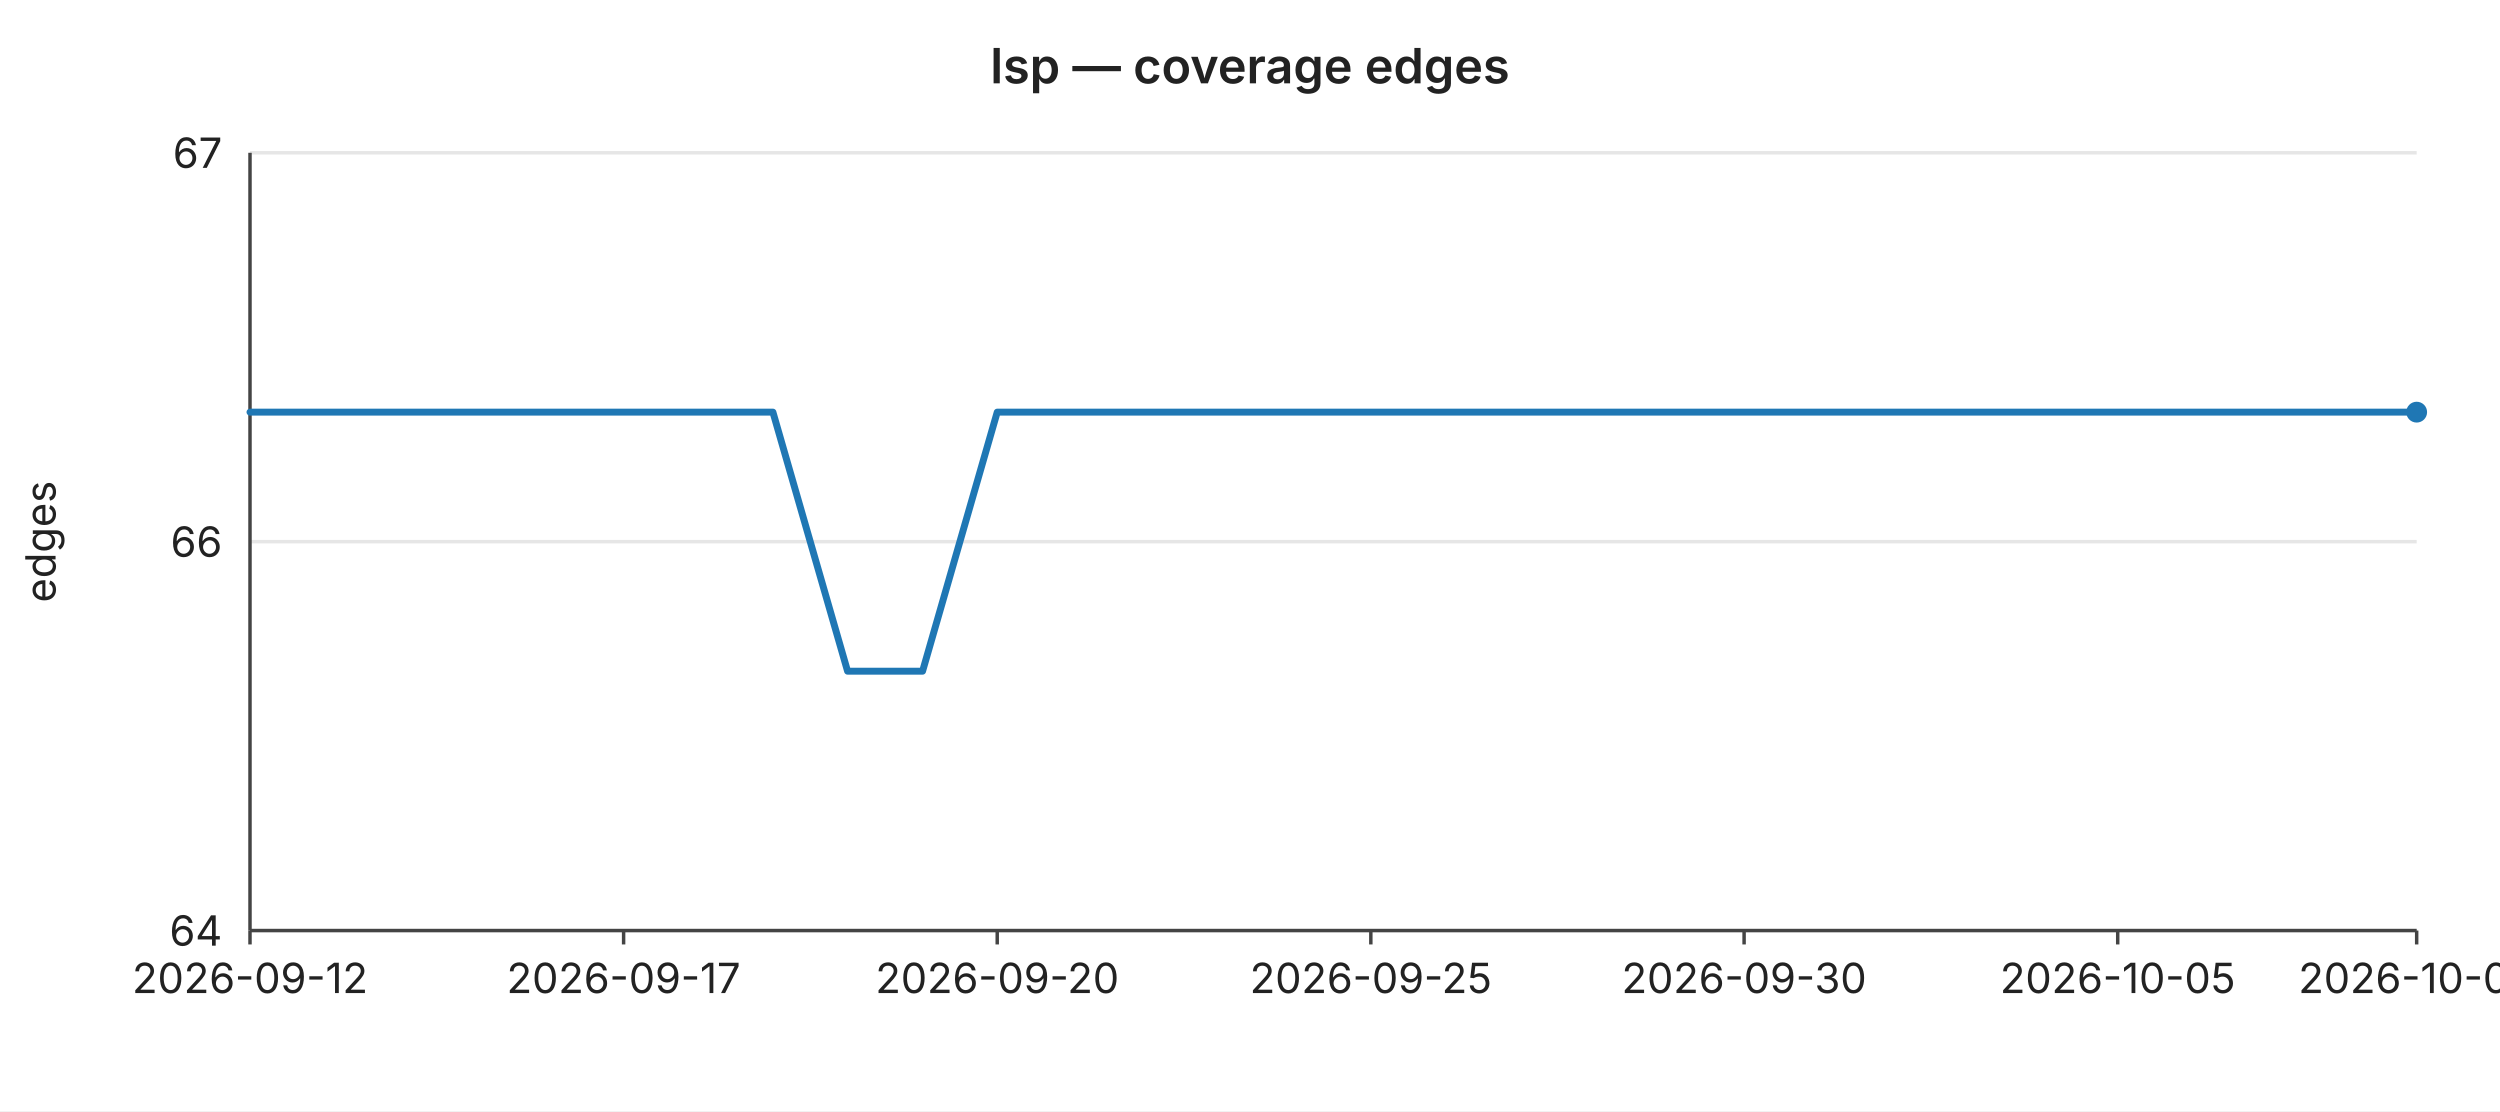
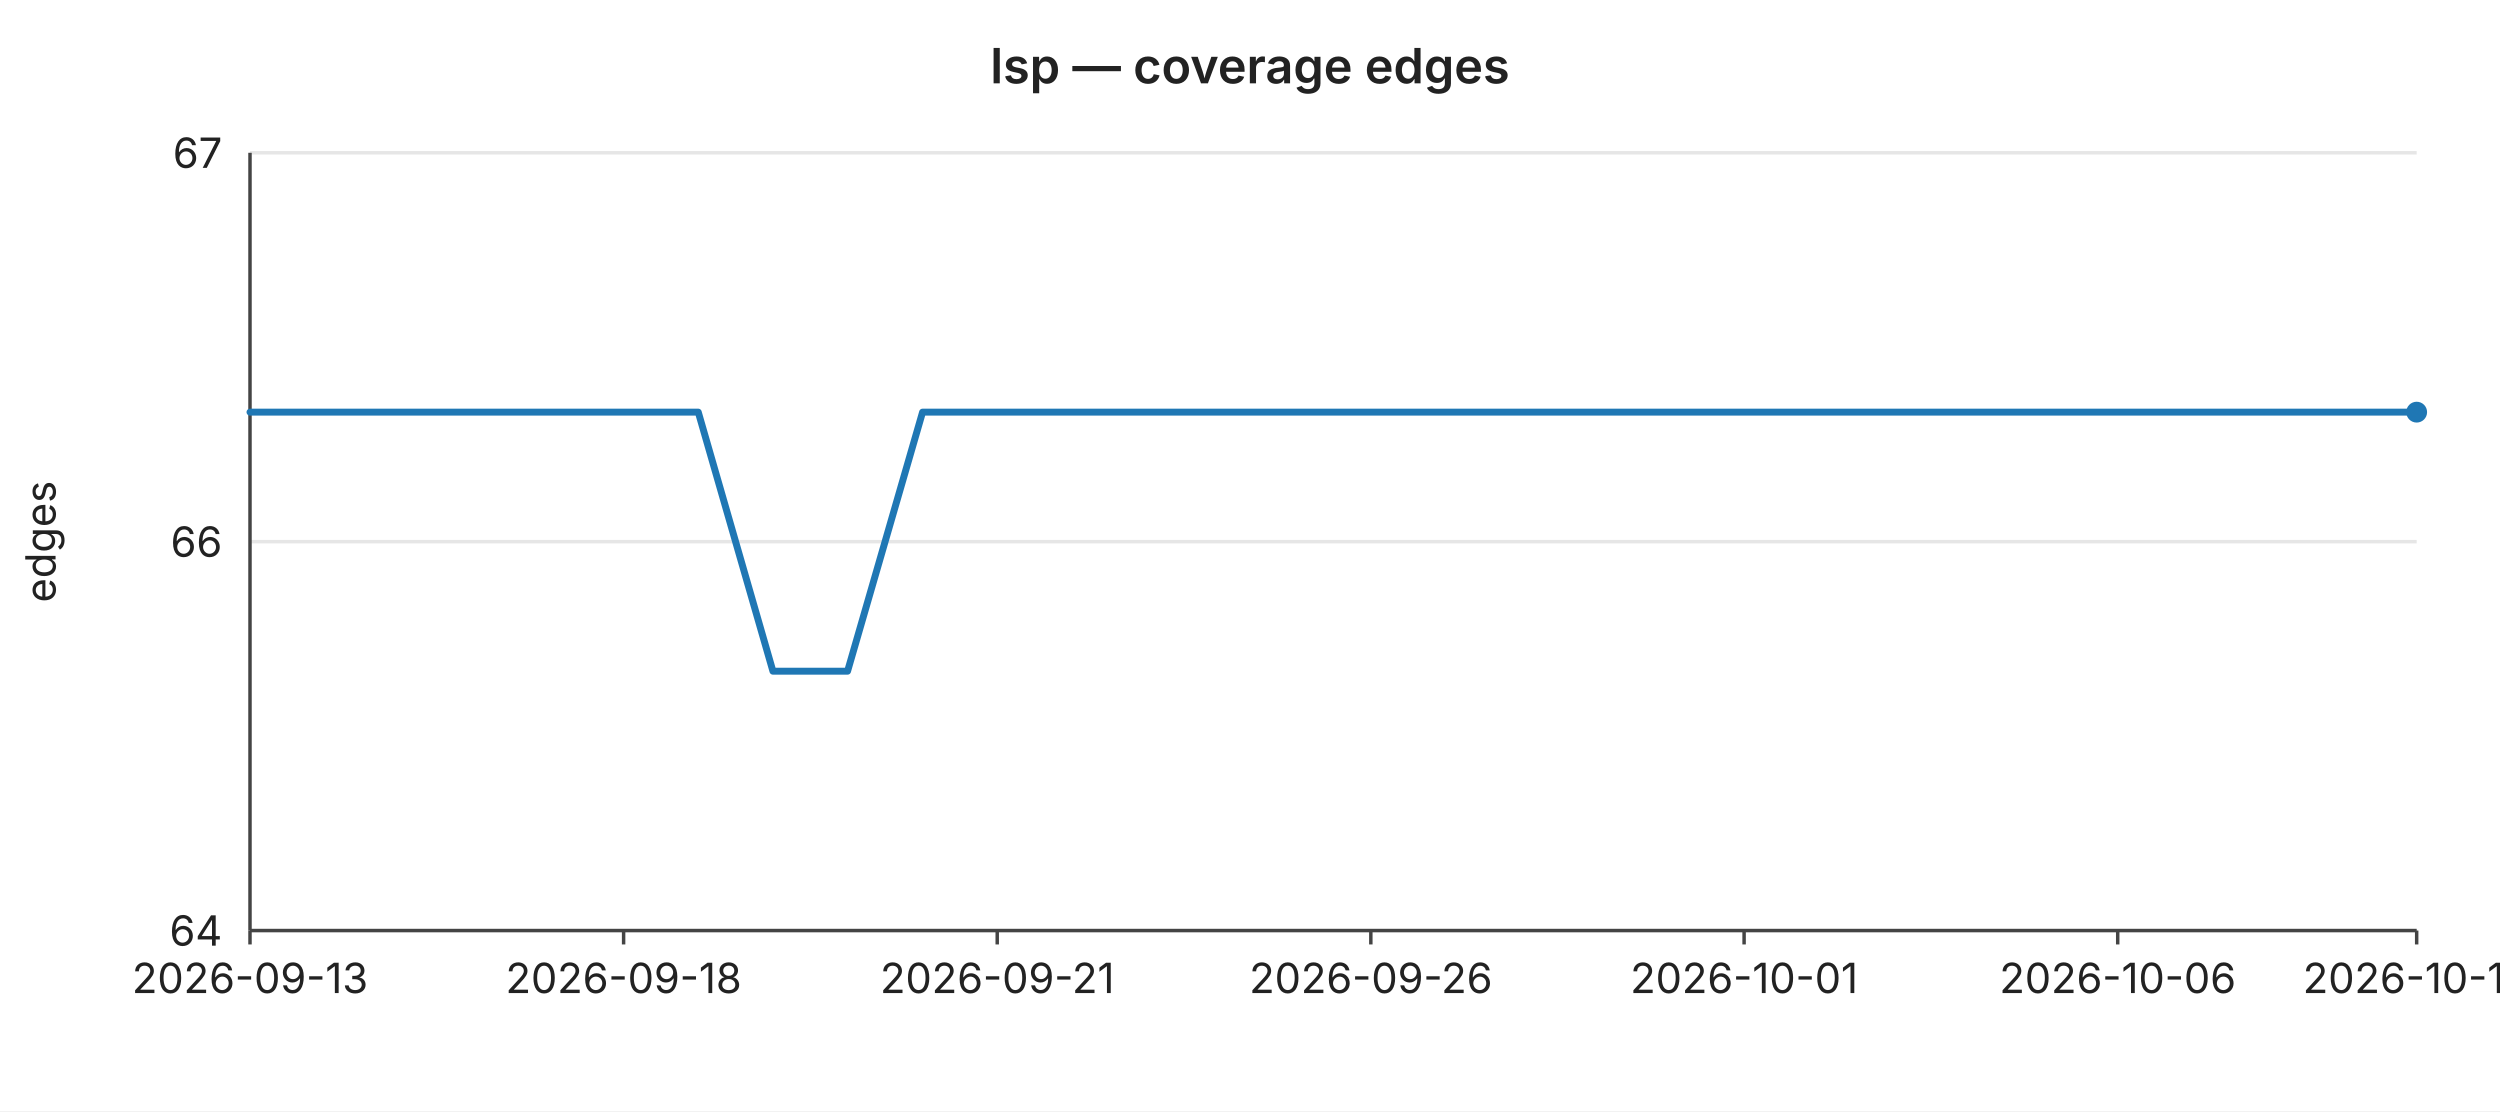
<svg xmlns="http://www.w3.org/2000/svg" width="720" height="320" viewBox="0 0 720 320" font-family="-apple-system,BlinkMacSystemFont,Segoe UI,sans-serif" font-size="12">
  <rect width="720" height="320" fill="#ffffff" />
  <text x="360" y="24" text-anchor="middle" font-size="14" font-weight="600" fill="#222">lsp — coverage edges</text>
  <line x1="72" y1="44.0" x2="696" y2="44.0" stroke="#e6e6e6" stroke-width="1" />
  <text x="64" y="44.0" text-anchor="end" dominant-baseline="middle" fill="#222">67</text>
  <line x1="72" y1="156.0" x2="696" y2="156.0" stroke="#e6e6e6" stroke-width="1" />
  <text x="64" y="156.0" text-anchor="end" dominant-baseline="middle" fill="#222">66</text>
  <line x1="72" y1="268.0" x2="696" y2="268.0" stroke="#e6e6e6" stroke-width="1" />
  <text x="64" y="268.0" text-anchor="end" dominant-baseline="middle" fill="#222">64</text>
  <text x="16" y="156" text-anchor="middle" fill="#222" transform="rotate(-90 16 156)">edges</text>
  <line x1="72" y1="44" x2="72" y2="268" stroke="#444" stroke-width="1" />
  <line x1="72" y1="268" x2="696" y2="268" stroke="#444" stroke-width="1" />
  <line x1="72.0" y1="268" x2="72.0" y2="272" stroke="#444" stroke-width="1" />
-   <text x="72.0" y="286" text-anchor="middle" fill="#222">2026-09-12</text>
+   <text x="72.0" y="286" text-anchor="middle" fill="#222">2026-09-13</text>
  <line x1="179.6" y1="268" x2="179.6" y2="272" stroke="#444" stroke-width="1" />
-   <text x="179.6" y="286" text-anchor="middle" fill="#222">2026-09-17</text>
+   <text x="179.6" y="286" text-anchor="middle" fill="#222">2026-09-18</text>
  <line x1="287.2" y1="268" x2="287.2" y2="272" stroke="#444" stroke-width="1" />
-   <text x="287.2" y="286" text-anchor="middle" fill="#222">2026-09-20</text>
+   <text x="287.2" y="286" text-anchor="middle" fill="#222">2026-09-21</text>
  <line x1="394.8" y1="268" x2="394.8" y2="272" stroke="#444" stroke-width="1" />
-   <text x="394.8" y="286" text-anchor="middle" fill="#222">2026-09-25</text>
+   <text x="394.8" y="286" text-anchor="middle" fill="#222">2026-09-26</text>
  <line x1="502.3" y1="268" x2="502.3" y2="272" stroke="#444" stroke-width="1" />
-   <text x="502.3" y="286" text-anchor="middle" fill="#222">2026-09-30</text>
+   <text x="502.3" y="286" text-anchor="middle" fill="#222">2026-10-01</text>
  <line x1="609.9" y1="268" x2="609.9" y2="272" stroke="#444" stroke-width="1" />
-   <text x="609.9" y="286" text-anchor="middle" fill="#222">2026-10-05</text>
+   <text x="609.9" y="286" text-anchor="middle" fill="#222">2026-10-06</text>
  <line x1="696.0" y1="268" x2="696.0" y2="272" stroke="#444" stroke-width="1" />
-   <text x="696.0" y="286" text-anchor="middle" fill="#222">2026-10-09</text>
-   <polyline fill="none" stroke="#1f77b4" stroke-width="2" stroke-linejoin="round" stroke-linecap="round" points="72.0,118.7 93.5,118.7 115.0,118.7 136.6,118.7 158.1,118.7 179.6,118.7 201.1,118.7 222.6,118.7 244.1,193.3 265.7,193.3 287.2,118.7 308.7,118.7 330.2,118.7 351.7,118.7 373.2,118.7 394.8,118.7 416.3,118.7 437.8,118.7 459.3,118.7 480.8,118.7 502.3,118.7 523.9,118.7 545.4,118.7 566.9,118.7 588.4,118.7 609.9,118.7 631.4,118.7 653.0,118.7 674.5,118.7 696.0,118.7" />
+   <text x="696.0" y="286" text-anchor="middle" fill="#222">2026-10-10</text>
+   <polyline fill="none" stroke="#1f77b4" stroke-width="2" stroke-linejoin="round" stroke-linecap="round" points="72.0,118.7 93.5,118.7 115.0,118.7 136.6,118.7 158.1,118.7 179.6,118.7 201.1,118.7 222.6,193.3 244.1,193.3 265.7,118.7 287.2,118.7 308.7,118.7 330.2,118.7 351.7,118.7 373.2,118.7 394.8,118.7 416.3,118.7 437.8,118.7 459.3,118.7 480.8,118.7 502.3,118.7 523.9,118.7 545.4,118.7 566.9,118.7 588.4,118.7 609.9,118.7 631.4,118.7 653.0,118.7 674.5,118.7 696.0,118.7" />
  <circle cx="696.0" cy="118.7" r="3" fill="#1f77b4" />
</svg>
